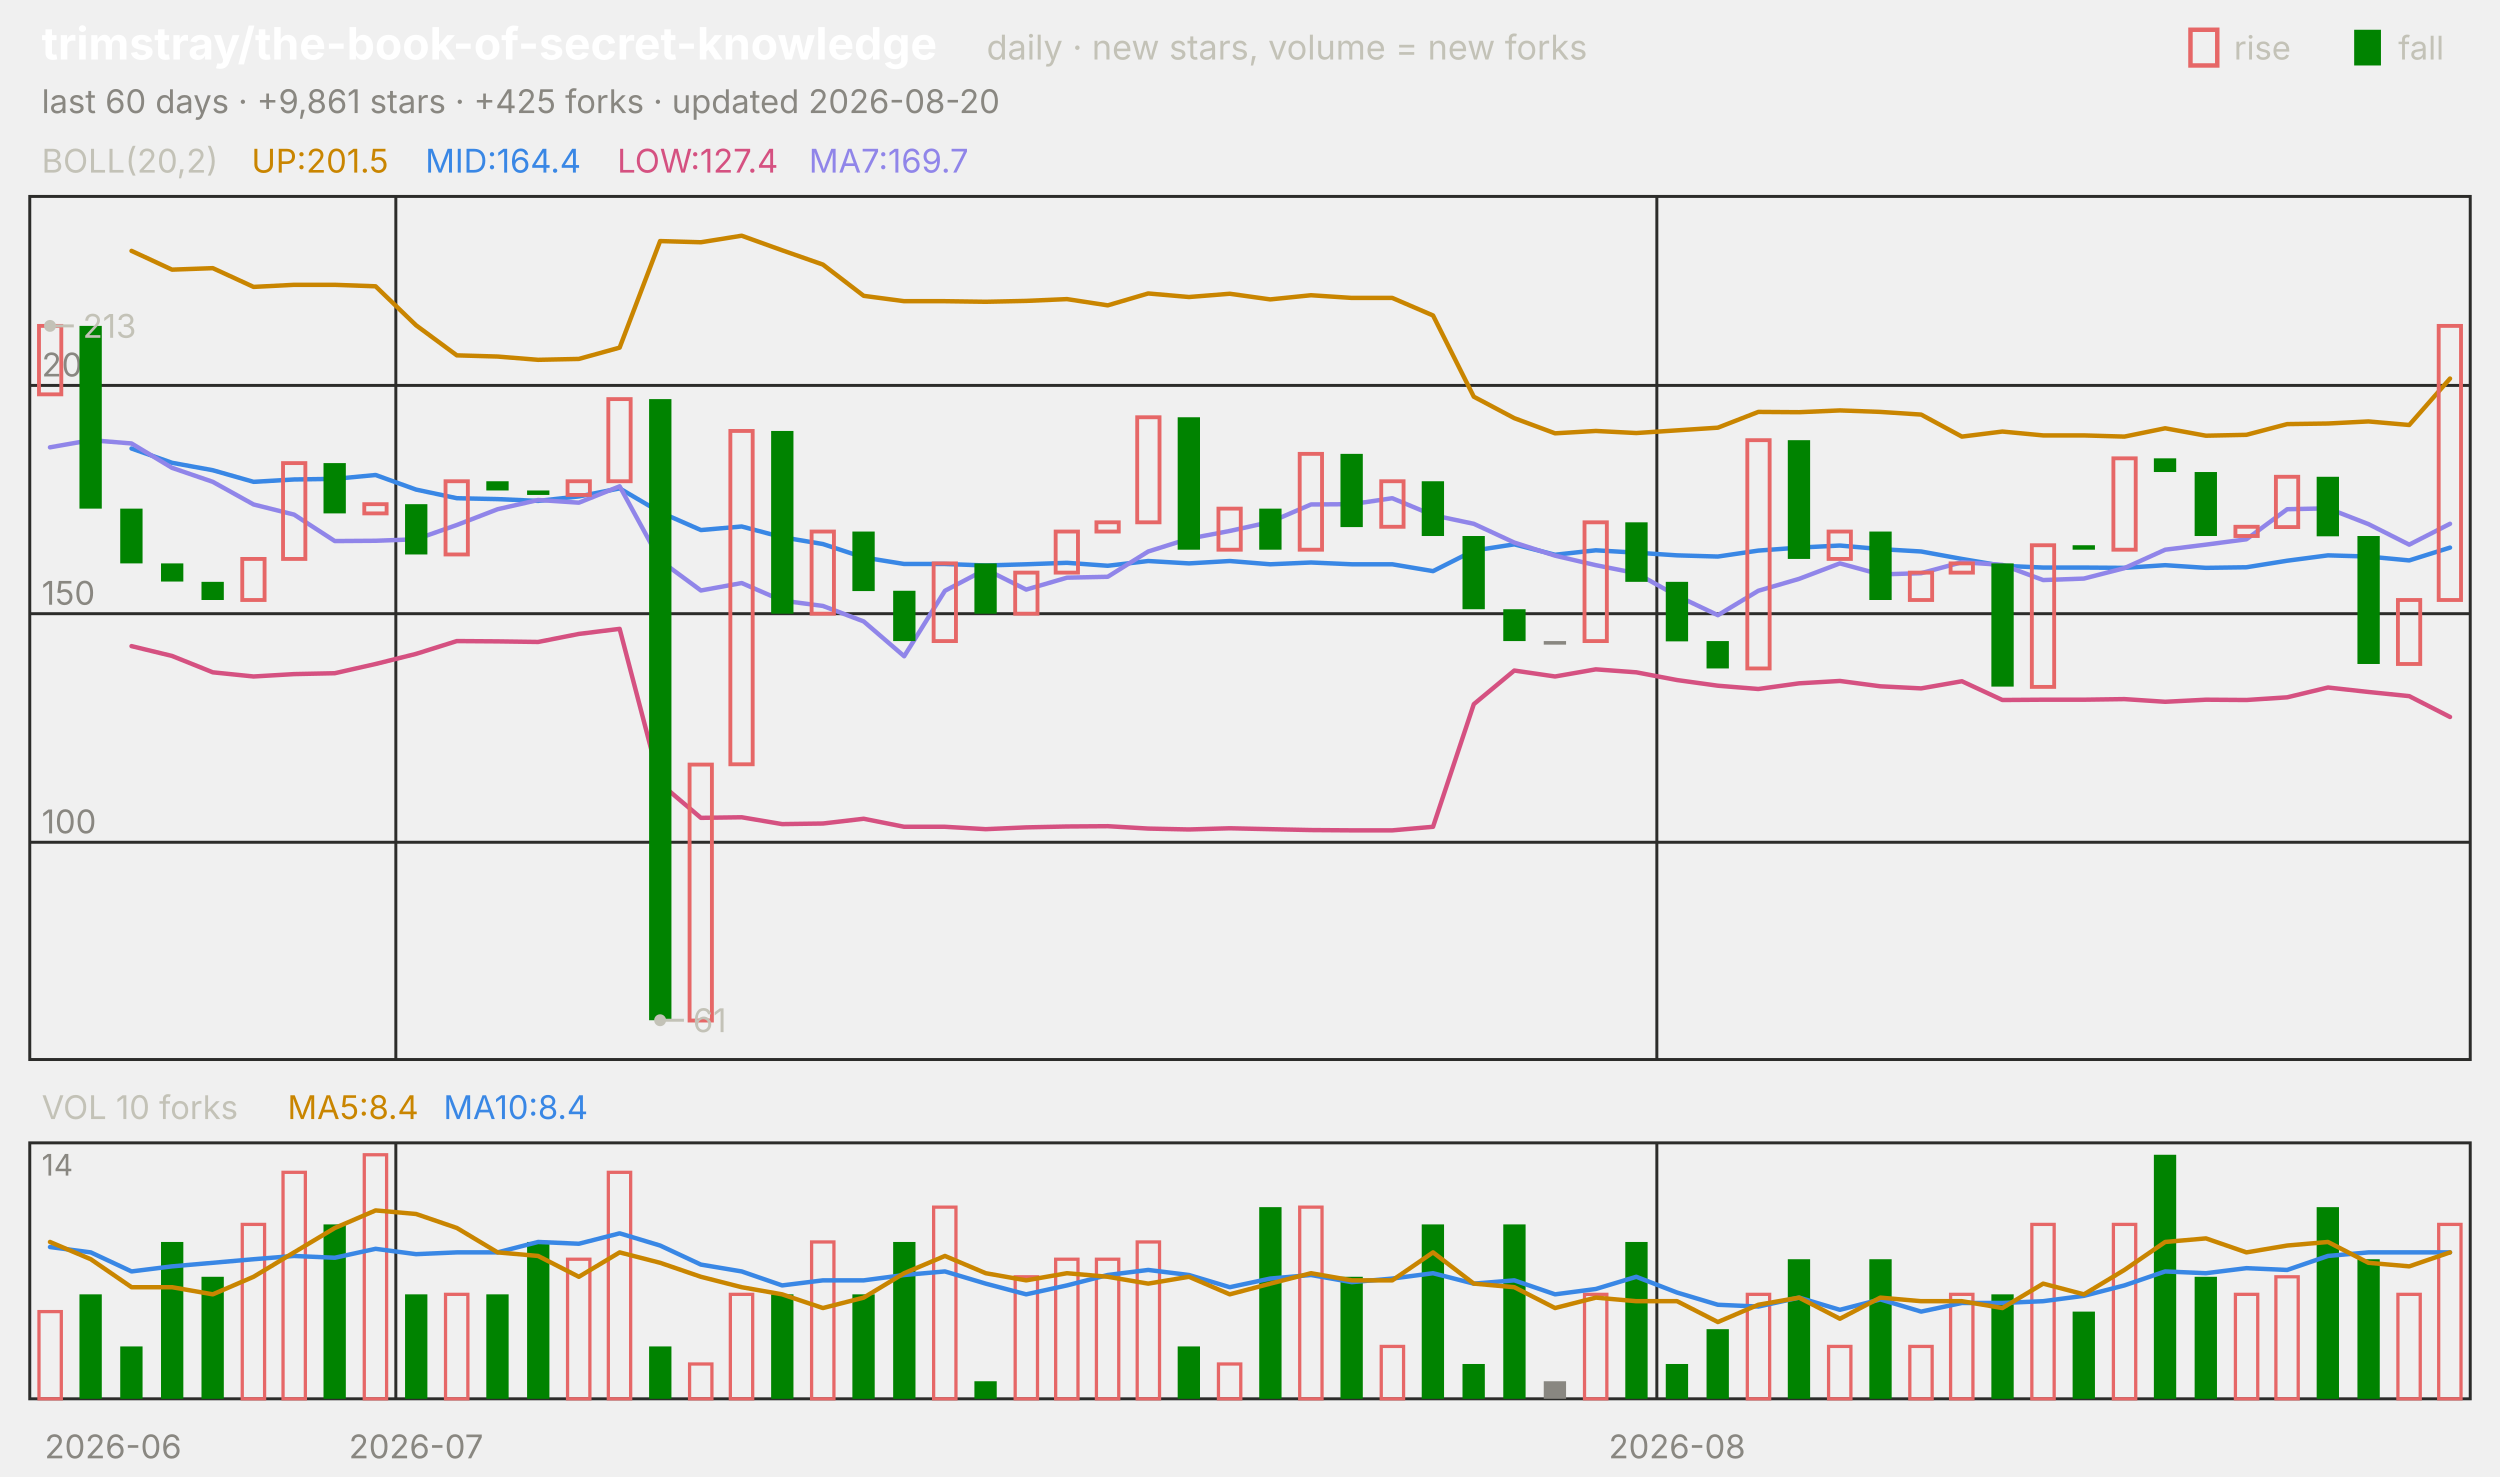
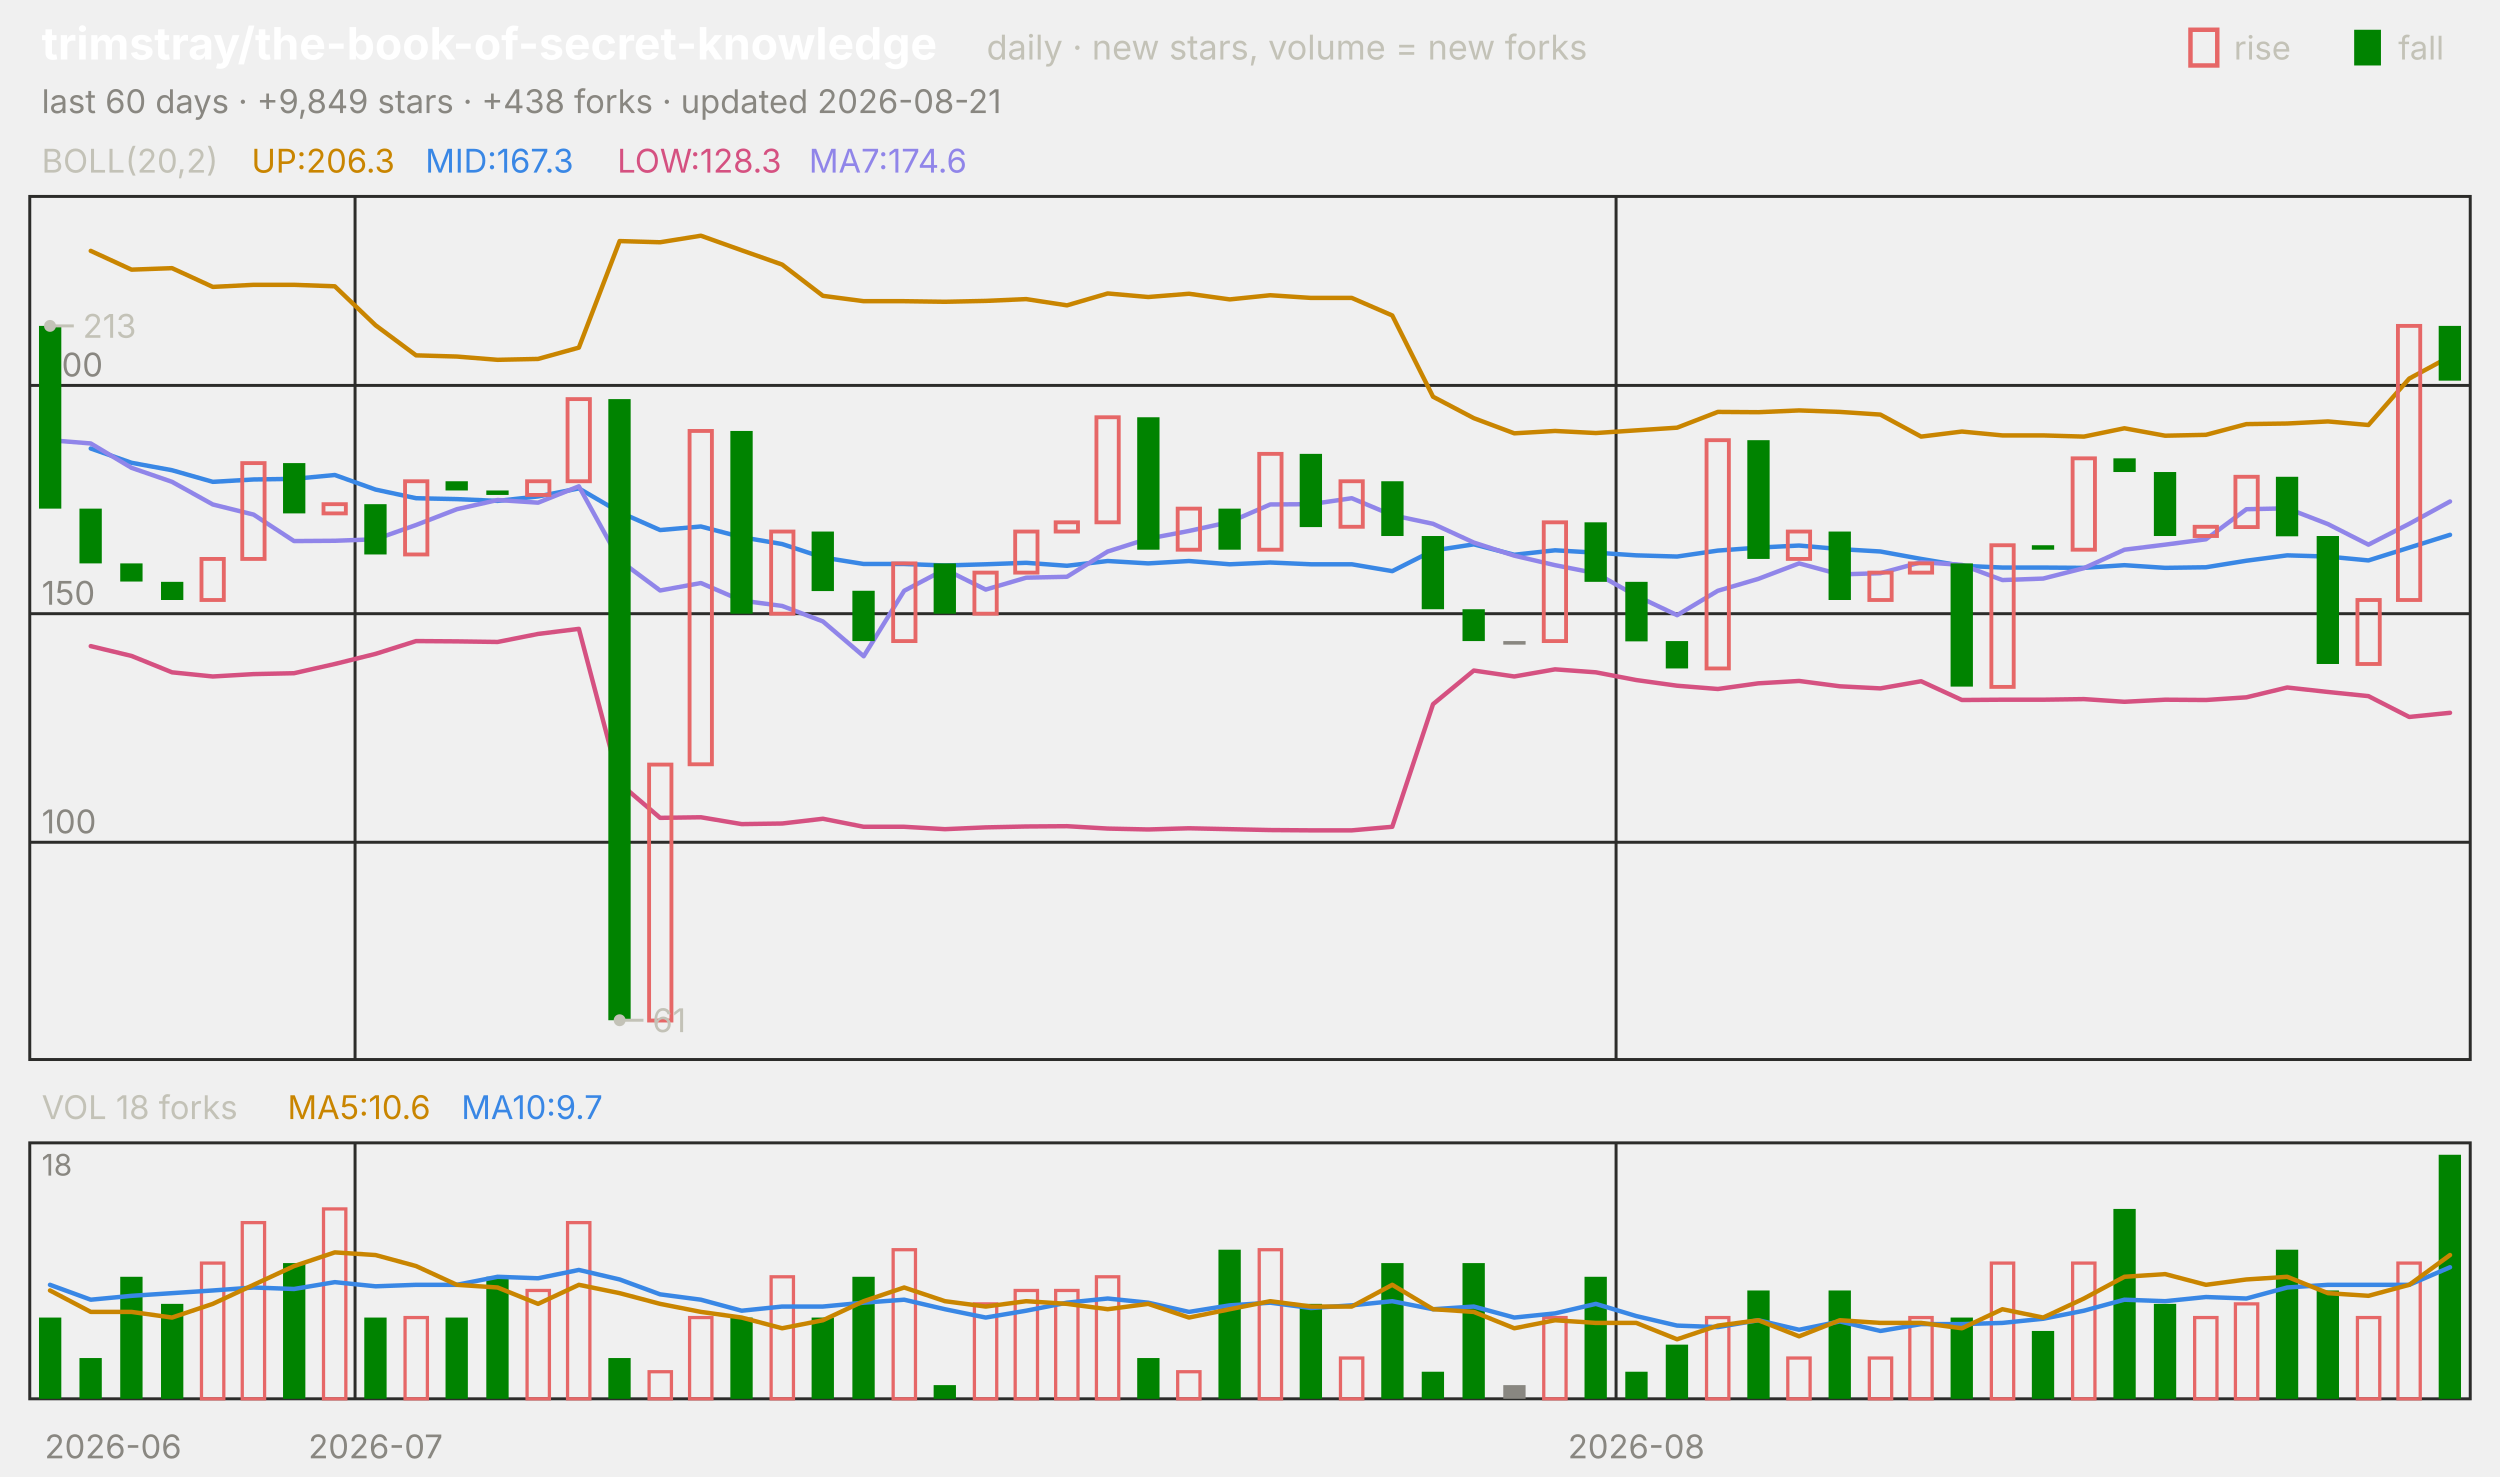
<svg xmlns="http://www.w3.org/2000/svg" viewBox="0 0 840 496" width="840" height="496" font-family="-apple-system,'Segoe UI',system-ui,sans-serif" role="img" aria-label="trimstray/the-book-of-secret-knowledge candlestick chart">
  <text x="14.0" y="20.0" font-size="15" fill="#ffffff" font-weight="650">trimstray/the-book-of-secret-knowledge</text>
  <text x="331.5" y="20.0" font-size="11.5" fill="#c3c2b7">daily · new stars, volume = new forks</text>
  <text x="805.8" y="20.0" font-size="11.0" fill="#c3c2b7">fall</text>
  <rect x="791" y="10" width="9" height="12" fill="#008300" />
  <text x="750.6" y="20.0" font-size="11.0" fill="#c3c2b7">rise</text>
  <rect x="736" y="10" width="9" height="12" fill="none" stroke="#e66767" stroke-width="1.5" />
-   <text x="14.0" y="38.0" font-size="11.0" fill="#898781">last 60 days · +9,861 stars · +425 forks · updated 2026-08-20</text>
+   <text x="14.0" y="38.0" font-size="11.0" fill="#898781">last 60 days · +9,849 stars · +438 forks · updated 2026-08-21</text>
  <rect x="10" y="66" width="820" height="290" fill="none" stroke="#2c2c2a" />
  <rect x="10" y="384" width="820" height="86" fill="none" stroke="#2c2c2a" />
  <text x="38.0" y="490.0" font-size="11.0" fill="#898781" text-anchor="middle">2026-06</text>
-   <line x1="133.0" y1="66.0" x2="133.0" y2="356.0" stroke="#2c2c2a" stroke-width="1.0" />
-   <line x1="133.0" y1="384.0" x2="133.0" y2="470.0" stroke="#2c2c2a" stroke-width="1.0" />
-   <text x="139.8" y="490.0" font-size="11.0" fill="#898781" text-anchor="middle">2026-07</text>
-   <line x1="556.7" y1="66.0" x2="556.7" y2="356.0" stroke="#2c2c2a" stroke-width="1.0" />
-   <line x1="556.7" y1="384.0" x2="556.7" y2="470.0" stroke="#2c2c2a" stroke-width="1.0" />
-   <text x="563.5" y="490.0" font-size="11.0" fill="#898781" text-anchor="middle">2026-08</text>
+   <line x1="119.3" y1="66.0" x2="119.3" y2="356.0" stroke="#2c2c2a" stroke-width="1.0" />
+   <line x1="119.3" y1="384.0" x2="119.3" y2="470.0" stroke="#2c2c2a" stroke-width="1.0" />
+   <text x="126.2" y="490.0" font-size="11.0" fill="#898781" text-anchor="middle">2026-07</text>
+   <line x1="543.0" y1="66.0" x2="543.0" y2="356.0" stroke="#2c2c2a" stroke-width="1.0" />
+   <line x1="543.0" y1="384.0" x2="543.0" y2="470.0" stroke="#2c2c2a" stroke-width="1.0" />
+   <text x="549.8" y="490.0" font-size="11.0" fill="#898781" text-anchor="middle">2026-08</text>
  <text x="14.0" y="58.0" font-size="11.0" fill="#c3c2b7">BOLL(20,2)</text>
-   <text x="84.5" y="58.0" font-size="11.0" fill="#c98500">UP:201.5</text>
-   <text x="142.9" y="58.0" font-size="11.0" fill="#3987e5">MID:164.4</text>
-   <text x="207.4" y="58.0" font-size="11.0" fill="#d55181">LOW:127.4</text>
-   <text x="271.8" y="58.0" font-size="11.0" fill="#9085e9">MA7:169.7</text>
+   <text x="84.5" y="58.0" font-size="11.0" fill="#c98500">UP:206.3</text>
+   <text x="142.9" y="58.0" font-size="11.0" fill="#3987e5">MID:167.3</text>
+   <text x="207.4" y="58.0" font-size="11.0" fill="#d55181">LOW:128.3</text>
+   <text x="271.8" y="58.0" font-size="11.0" fill="#9085e9">MA7:174.6</text>
  <line x1="10.0" y1="283.0" x2="830.0" y2="283.0" stroke="#2c2c2a" stroke-width="1.0" />
  <text x="14.0" y="280.0" font-size="11.0" fill="#898781">100</text>
  <line x1="10.0" y1="206.2" x2="830.0" y2="206.2" stroke="#2c2c2a" stroke-width="1.0" />
  <text x="14.0" y="203.2" font-size="11.0" fill="#898781">150</text>
  <line x1="10.0" y1="129.5" x2="830.0" y2="129.5" stroke="#2c2c2a" stroke-width="1.0" />
  <text x="14.0" y="126.5" font-size="11.0" fill="#898781">200</text>
-   <polyline points="44.2,84.3 57.8,90.6 71.5,90.1 85.2,96.4 98.8,95.7 112.5,95.7 126.2,96.2 139.8,109.3 153.5,119.4 167.2,119.8 180.8,120.9 194.5,120.6 208.2,116.8 221.8,81.0 235.5,81.4 249.2,79.2 262.8,84.1 276.5,88.9 290.2,99.4 303.8,101.2 317.5,101.2 331.2,101.4 344.8,101.1 358.5,100.5 372.2,102.6 385.8,98.6 399.5,99.8 413.2,98.7 426.8,100.6 440.5,99.2 454.2,100.1 467.8,100.1 481.5,106.0 495.2,133.3 508.8,140.5 522.5,145.6 536.2,144.8 549.8,145.5 563.5,144.6 577.2,143.7 590.8,138.4 604.5,138.5 618.2,137.9 631.8,138.4 645.5,139.3 659.2,146.7 672.8,145.0 686.5,146.3 700.2,146.3 713.8,146.7 727.5,143.9 741.2,146.4 754.8,146.1 768.5,142.5 782.2,142.3 795.8,141.6 809.5,142.8 823.2,127.2" fill="none" stroke="#c98500" stroke-width="1.5" stroke-linejoin="round" stroke-linecap="round" />
-   <polyline points="44.2,150.7 57.8,155.5 71.5,158.0 85.2,161.9 98.8,161.1 112.5,160.9 126.2,159.6 139.8,164.5 153.5,167.4 167.2,167.7 180.8,168.3 194.5,166.8 208.2,164.1 221.8,172.1 235.5,178.1 249.2,176.9 262.8,180.5 276.5,182.8 290.2,187.3 303.8,189.5 317.5,189.5 331.2,190.0 344.8,189.6 358.5,189.1 372.2,190.1 385.8,188.5 399.5,189.3 413.2,188.5 426.8,189.6 440.5,189.0 454.2,189.6 467.8,189.6 481.5,191.9 495.2,185.0 508.8,182.9 522.5,186.4 536.2,184.9 549.8,185.7 563.5,186.6 577.2,187.0 590.8,185.0 604.5,184.0 618.2,183.3 631.8,184.5 645.5,185.3 659.2,187.8 672.8,190.1 686.5,190.7 700.2,190.7 713.8,190.8 727.5,189.9 741.2,190.8 754.8,190.6 768.5,188.4 782.2,186.6 795.8,187.0 809.5,188.3 823.2,184.0" fill="none" stroke="#3987e5" stroke-width="1.5" stroke-linejoin="round" stroke-linecap="round" />
-   <polyline points="44.2,217.1 57.8,220.4 71.5,225.9 85.2,227.3 98.8,226.5 112.5,226.2 126.2,223.1 139.8,219.7 153.5,215.4 167.2,215.5 180.8,215.7 194.5,213.0 208.2,211.3 221.8,263.2 235.5,274.8 249.2,274.6 262.8,276.9 276.5,276.7 290.2,275.1 303.8,277.8 317.5,277.8 331.2,278.6 344.8,278.0 358.5,277.7 372.2,277.6 385.8,278.4 399.5,278.7 413.2,278.3 426.8,278.6 440.5,278.9 454.2,279.0 467.8,279.0 481.5,277.8 495.2,236.6 508.8,225.3 522.5,227.3 536.2,224.9 549.8,225.9 563.5,228.5 577.2,230.4 590.8,231.5 604.5,229.6 618.2,228.8 631.8,230.6 645.5,231.3 659.2,228.9 672.8,235.2 686.5,235.1 700.2,235.1 713.8,234.9 727.5,235.8 741.2,235.1 754.8,235.2 768.5,234.3 782.2,231.0 795.8,232.5 809.5,233.9 823.2,240.9" fill="none" stroke="#d55181" stroke-width="1.5" stroke-linejoin="round" stroke-linecap="round" />
-   <polyline points="16.8,150.3 30.5,147.9 44.2,149.0 57.8,157.2 71.5,161.9 85.2,169.5 98.8,172.9 112.5,181.8 126.2,181.7 139.8,181.2 153.5,176.4 167.2,171.1 180.8,168.0 194.5,168.9 208.2,163.4 221.8,188.3 235.5,198.4 249.2,195.9 262.8,201.8 276.5,203.6 290.2,208.8 303.8,220.5 317.5,198.5 331.2,191.3 344.8,198.1 358.5,194.1 372.2,193.8 385.8,185.3 399.5,181.0 413.2,178.4 426.8,175.4 440.5,169.5 454.2,169.4 467.8,167.4 481.5,173.1 495.2,176.0 508.8,182.3 522.5,186.7 536.2,189.9 549.8,192.6 563.5,200.2 577.2,206.7 590.8,198.5 604.5,194.5 618.2,189.3 631.8,193.0 645.5,192.6 659.2,188.9 672.8,189.8 686.5,194.9 700.2,194.4 713.8,190.9 727.5,184.7 741.2,183.0 754.8,181.2 768.5,171.1 782.2,170.8 795.8,176.1 809.5,183.0 823.2,176.0" fill="none" stroke="#9085e9" stroke-width="1.5" stroke-linejoin="round" stroke-linecap="round" />
-   <rect x="13.1" y="109.5" width="7.5" height="23.0" fill="none" stroke="#e66767" stroke-width="1.3" />
-   <rect x="26.7" y="109.5" width="7.5" height="61.4" fill="#008300" />
-   <rect x="40.4" y="170.9" width="7.5" height="18.4" fill="#008300" />
-   <rect x="54.1" y="189.3" width="7.5" height="6.1" fill="#008300" />
-   <rect x="67.7" y="195.5" width="7.5" height="6.1" fill="#008300" />
-   <rect x="81.4" y="187.8" width="7.5" height="13.8" fill="none" stroke="#e66767" stroke-width="1.3" />
-   <rect x="95.1" y="155.6" width="7.5" height="32.2" fill="none" stroke="#e66767" stroke-width="1.3" />
-   <rect x="108.7" y="155.6" width="7.5" height="16.9" fill="#008300" />
-   <rect x="122.4" y="169.4" width="7.5" height="3.1" fill="none" stroke="#e66767" stroke-width="1.3" />
-   <rect x="136.1" y="169.4" width="7.5" height="16.9" fill="#008300" />
-   <rect x="149.7" y="161.7" width="7.5" height="24.6" fill="none" stroke="#e66767" stroke-width="1.3" />
-   <rect x="163.4" y="161.7" width="7.5" height="3.1" fill="#008300" />
-   <rect x="177.1" y="164.8" width="7.5" height="1.5" fill="#008300" />
-   <rect x="190.7" y="161.7" width="7.5" height="4.6" fill="none" stroke="#e66767" stroke-width="1.3" />
-   <rect x="204.4" y="134.1" width="7.5" height="27.6" fill="none" stroke="#e66767" stroke-width="1.3" />
-   <rect x="218.1" y="134.1" width="7.5" height="208.7" fill="#008300" />
-   <rect x="231.7" y="256.9" width="7.5" height="86.0" fill="none" stroke="#e66767" stroke-width="1.3" />
-   <rect x="245.4" y="144.8" width="7.5" height="112.0" fill="none" stroke="#e66767" stroke-width="1.3" />
-   <rect x="259.1" y="144.8" width="7.5" height="61.4" fill="#008300" />
-   <rect x="272.7" y="178.6" width="7.5" height="27.6" fill="none" stroke="#e66767" stroke-width="1.3" />
-   <rect x="286.4" y="178.6" width="7.5" height="20.0" fill="#008300" />
-   <rect x="300.1" y="198.5" width="7.5" height="16.9" fill="#008300" />
-   <rect x="313.7" y="189.3" width="7.5" height="26.1" fill="none" stroke="#e66767" stroke-width="1.3" />
-   <rect x="327.4" y="189.3" width="7.5" height="16.9" fill="#008300" />
-   <rect x="341.1" y="192.4" width="7.5" height="13.8" fill="none" stroke="#e66767" stroke-width="1.3" />
-   <rect x="354.7" y="178.6" width="7.5" height="13.8" fill="none" stroke="#e66767" stroke-width="1.3" />
-   <rect x="368.4" y="175.5" width="7.5" height="3.1" fill="none" stroke="#e66767" stroke-width="1.3" />
-   <rect x="382.1" y="140.2" width="7.5" height="35.3" fill="none" stroke="#e66767" stroke-width="1.3" />
-   <rect x="395.7" y="140.2" width="7.5" height="44.5" fill="#008300" />
-   <rect x="409.4" y="170.9" width="7.5" height="13.8" fill="none" stroke="#e66767" stroke-width="1.3" />
-   <rect x="423.1" y="170.9" width="7.5" height="13.8" fill="#008300" />
-   <rect x="436.7" y="152.5" width="7.5" height="32.2" fill="none" stroke="#e66767" stroke-width="1.3" />
-   <rect x="450.4" y="152.5" width="7.5" height="24.6" fill="#008300" />
-   <rect x="464.1" y="161.7" width="7.5" height="15.3" fill="none" stroke="#e66767" stroke-width="1.3" />
-   <rect x="477.7" y="161.7" width="7.5" height="18.4" fill="#008300" />
-   <rect x="491.4" y="180.1" width="7.5" height="24.6" fill="#008300" />
-   <rect x="505.1" y="204.7" width="7.5" height="10.7" fill="#008300" />
-   <rect x="518.7" y="215.4" width="7.5" height="1.2" fill="#898781" />
-   <rect x="532.4" y="175.5" width="7.5" height="39.9" fill="none" stroke="#e66767" stroke-width="1.3" />
-   <rect x="546.1" y="175.5" width="7.5" height="20.0" fill="#008300" />
-   <rect x="559.7" y="195.5" width="7.5" height="20.0" fill="#008300" />
-   <rect x="573.4" y="215.4" width="7.5" height="9.2" fill="#008300" />
-   <rect x="587.1" y="147.9" width="7.5" height="76.7" fill="none" stroke="#e66767" stroke-width="1.3" />
-   <rect x="600.7" y="147.9" width="7.5" height="39.9" fill="#008300" />
-   <rect x="614.4" y="178.6" width="7.5" height="9.2" fill="none" stroke="#e66767" stroke-width="1.3" />
-   <rect x="628.1" y="178.6" width="7.5" height="23.0" fill="#008300" />
-   <rect x="641.7" y="192.4" width="7.5" height="9.2" fill="none" stroke="#e66767" stroke-width="1.3" />
-   <rect x="655.4" y="189.3" width="7.5" height="3.1" fill="none" stroke="#e66767" stroke-width="1.3" />
-   <rect x="669.1" y="189.3" width="7.5" height="41.4" fill="#008300" />
-   <rect x="682.7" y="183.2" width="7.5" height="47.6" fill="none" stroke="#e66767" stroke-width="1.3" />
-   <rect x="696.4" y="183.2" width="7.5" height="1.5" fill="#008300" />
-   <rect x="710.1" y="154.0" width="7.5" height="30.7" fill="none" stroke="#e66767" stroke-width="1.3" />
-   <rect x="723.7" y="154.0" width="7.5" height="4.6" fill="#008300" />
-   <rect x="737.4" y="158.6" width="7.5" height="21.5" fill="#008300" />
-   <rect x="751.1" y="177.0" width="7.5" height="3.1" fill="none" stroke="#e66767" stroke-width="1.3" />
-   <rect x="764.7" y="160.2" width="7.5" height="16.9" fill="none" stroke="#e66767" stroke-width="1.3" />
-   <rect x="778.4" y="160.2" width="7.5" height="20.0" fill="#008300" />
-   <rect x="792.1" y="180.1" width="7.5" height="43.0" fill="#008300" />
-   <rect x="805.7" y="201.6" width="7.5" height="21.5" fill="none" stroke="#e66767" stroke-width="1.3" />
-   <rect x="819.4" y="109.5" width="7.5" height="92.1" fill="none" stroke="#e66767" stroke-width="1.3" />
+   <polyline points="30.5,84.3 44.2,90.6 57.8,90.1 71.5,96.4 85.2,95.7 98.8,95.7 112.5,96.2 126.2,109.3 139.8,119.4 153.5,119.8 167.2,120.9 180.8,120.6 194.5,116.8 208.2,81.0 221.8,81.4 235.5,79.2 249.2,84.1 262.8,88.9 276.5,99.4 290.2,101.2 303.8,101.2 317.5,101.4 331.2,101.1 344.8,100.5 358.5,102.6 372.2,98.6 385.8,99.8 399.5,98.7 413.2,100.6 426.8,99.2 440.5,100.1 454.2,100.1 467.8,106.0 481.5,133.3 495.2,140.5 508.8,145.6 522.5,144.8 536.2,145.5 549.8,144.6 563.5,143.7 577.2,138.4 590.8,138.5 604.5,137.9 618.2,138.4 631.8,139.3 645.5,146.7 659.2,145.0 672.8,146.3 686.5,146.3 700.2,146.7 713.8,143.9 727.5,146.4 741.2,146.1 754.8,142.5 768.5,142.3 782.2,141.6 795.8,142.8 809.5,127.2 823.2,119.8" fill="none" stroke="#c98500" stroke-width="1.5" stroke-linejoin="round" stroke-linecap="round" />
+   <polyline points="30.5,150.7 44.2,155.5 57.8,158.0 71.5,161.9 85.2,161.1 98.8,160.9 112.5,159.6 126.2,164.5 139.8,167.4 153.5,167.7 167.2,168.3 180.8,166.8 194.5,164.1 208.2,172.1 221.8,178.1 235.5,176.9 249.2,180.5 262.8,182.8 276.5,187.3 290.2,189.5 303.8,189.5 317.5,190.0 331.2,189.6 344.8,189.1 358.5,190.1 372.2,188.5 385.8,189.3 399.5,188.5 413.2,189.6 426.8,189.0 440.5,189.6 454.2,189.6 467.8,191.9 481.5,185.0 495.2,182.9 508.8,186.4 522.5,184.9 536.2,185.7 549.8,186.6 563.5,187.0 577.2,185.0 590.8,184.0 604.5,183.3 618.2,184.5 631.8,185.3 645.5,187.8 659.2,190.1 672.8,190.7 686.5,190.7 700.2,190.8 713.8,189.9 727.5,190.8 741.2,190.6 754.8,188.4 768.5,186.6 782.2,187.0 795.8,188.3 809.5,184.0 823.2,179.7" fill="none" stroke="#3987e5" stroke-width="1.5" stroke-linejoin="round" stroke-linecap="round" />
+   <polyline points="30.5,217.1 44.2,220.4 57.8,225.9 71.5,227.3 85.2,226.5 98.8,226.2 112.5,223.1 126.2,219.7 139.8,215.4 153.5,215.5 167.2,215.7 180.8,213.0 194.5,211.3 208.2,263.2 221.8,274.8 235.5,274.6 249.2,276.9 262.8,276.7 276.5,275.1 290.2,277.8 303.8,277.8 317.5,278.6 331.2,278.0 344.8,277.7 358.5,277.6 372.2,278.4 385.8,278.7 399.5,278.3 413.2,278.6 426.8,278.9 440.5,279.0 454.2,279.0 467.8,277.8 481.5,236.6 495.2,225.3 508.8,227.3 522.5,224.9 536.2,225.9 549.8,228.5 563.5,230.4 577.2,231.5 590.8,229.6 604.5,228.8 618.2,230.6 631.8,231.3 645.5,228.9 659.2,235.2 672.8,235.1 686.5,235.1 700.2,234.9 713.8,235.8 727.5,235.1 741.2,235.2 754.8,234.3 768.5,231.0 782.2,232.5 795.8,233.9 809.5,240.9 823.2,239.5" fill="none" stroke="#d55181" stroke-width="1.5" stroke-linejoin="round" stroke-linecap="round" />
+   <polyline points="16.8,147.9 30.5,149.0 44.2,157.2 57.8,161.9 71.5,169.5 85.2,172.9 98.8,181.8 112.5,181.7 126.2,181.2 139.8,176.4 153.5,171.1 167.2,168.0 180.8,168.9 194.5,163.4 208.2,188.3 221.8,198.4 235.5,195.9 249.2,201.8 262.8,203.6 276.5,208.8 290.2,220.5 303.8,198.5 317.5,191.3 331.2,198.1 344.8,194.1 358.5,193.8 372.2,185.3 385.8,181.0 399.5,178.4 413.2,175.4 426.8,169.5 440.5,169.4 454.2,167.4 467.8,173.1 481.5,176.0 495.2,182.3 508.8,186.7 522.5,189.9 536.2,192.6 549.8,200.2 563.5,206.7 577.2,198.5 590.8,194.5 604.5,189.3 618.2,193.0 631.8,192.6 645.5,188.9 659.2,189.8 672.8,194.9 686.5,194.4 700.2,190.9 713.8,184.7 727.5,183.0 741.2,181.2 754.8,171.1 768.5,170.8 782.2,176.1 795.8,183.0 809.5,176.0 823.2,168.5" fill="none" stroke="#9085e9" stroke-width="1.5" stroke-linejoin="round" stroke-linecap="round" />
+   <rect x="13.1" y="109.5" width="7.5" height="61.4" fill="#008300" />
+   <rect x="26.7" y="170.9" width="7.5" height="18.4" fill="#008300" />
+   <rect x="40.4" y="189.3" width="7.5" height="6.1" fill="#008300" />
+   <rect x="54.1" y="195.5" width="7.5" height="6.1" fill="#008300" />
+   <rect x="67.7" y="187.8" width="7.5" height="13.8" fill="none" stroke="#e66767" stroke-width="1.3" />
+   <rect x="81.4" y="155.6" width="7.5" height="32.2" fill="none" stroke="#e66767" stroke-width="1.3" />
+   <rect x="95.1" y="155.6" width="7.5" height="16.9" fill="#008300" />
+   <rect x="108.7" y="169.4" width="7.5" height="3.1" fill="none" stroke="#e66767" stroke-width="1.3" />
+   <rect x="122.4" y="169.4" width="7.5" height="16.9" fill="#008300" />
+   <rect x="136.1" y="161.7" width="7.5" height="24.6" fill="none" stroke="#e66767" stroke-width="1.3" />
+   <rect x="149.7" y="161.7" width="7.5" height="3.1" fill="#008300" />
+   <rect x="163.4" y="164.8" width="7.5" height="1.5" fill="#008300" />
+   <rect x="177.1" y="161.7" width="7.5" height="4.6" fill="none" stroke="#e66767" stroke-width="1.3" />
+   <rect x="190.7" y="134.1" width="7.5" height="27.6" fill="none" stroke="#e66767" stroke-width="1.3" />
+   <rect x="204.4" y="134.1" width="7.5" height="208.7" fill="#008300" />
+   <rect x="218.1" y="256.9" width="7.5" height="86.0" fill="none" stroke="#e66767" stroke-width="1.3" />
+   <rect x="231.7" y="144.8" width="7.5" height="112.0" fill="none" stroke="#e66767" stroke-width="1.3" />
+   <rect x="245.4" y="144.8" width="7.5" height="61.4" fill="#008300" />
+   <rect x="259.1" y="178.6" width="7.5" height="27.6" fill="none" stroke="#e66767" stroke-width="1.3" />
+   <rect x="272.7" y="178.6" width="7.5" height="20.0" fill="#008300" />
+   <rect x="286.4" y="198.5" width="7.5" height="16.9" fill="#008300" />
+   <rect x="300.1" y="189.3" width="7.5" height="26.1" fill="none" stroke="#e66767" stroke-width="1.3" />
+   <rect x="313.7" y="189.3" width="7.5" height="16.9" fill="#008300" />
+   <rect x="327.4" y="192.4" width="7.5" height="13.8" fill="none" stroke="#e66767" stroke-width="1.3" />
+   <rect x="341.1" y="178.6" width="7.5" height="13.8" fill="none" stroke="#e66767" stroke-width="1.3" />
+   <rect x="354.7" y="175.5" width="7.5" height="3.1" fill="none" stroke="#e66767" stroke-width="1.3" />
+   <rect x="368.4" y="140.2" width="7.5" height="35.3" fill="none" stroke="#e66767" stroke-width="1.3" />
+   <rect x="382.1" y="140.2" width="7.5" height="44.5" fill="#008300" />
+   <rect x="395.7" y="170.9" width="7.5" height="13.8" fill="none" stroke="#e66767" stroke-width="1.3" />
+   <rect x="409.4" y="170.9" width="7.5" height="13.8" fill="#008300" />
+   <rect x="423.1" y="152.5" width="7.5" height="32.2" fill="none" stroke="#e66767" stroke-width="1.3" />
+   <rect x="436.7" y="152.5" width="7.5" height="24.6" fill="#008300" />
+   <rect x="450.4" y="161.7" width="7.5" height="15.3" fill="none" stroke="#e66767" stroke-width="1.3" />
+   <rect x="464.1" y="161.7" width="7.5" height="18.4" fill="#008300" />
+   <rect x="477.7" y="180.1" width="7.5" height="24.6" fill="#008300" />
+   <rect x="491.4" y="204.7" width="7.5" height="10.7" fill="#008300" />
+   <rect x="505.1" y="215.4" width="7.5" height="1.2" fill="#898781" />
+   <rect x="518.7" y="175.5" width="7.5" height="39.9" fill="none" stroke="#e66767" stroke-width="1.3" />
+   <rect x="532.4" y="175.5" width="7.5" height="20.0" fill="#008300" />
+   <rect x="546.1" y="195.5" width="7.5" height="20.0" fill="#008300" />
+   <rect x="559.7" y="215.4" width="7.5" height="9.2" fill="#008300" />
+   <rect x="573.4" y="147.9" width="7.5" height="76.7" fill="none" stroke="#e66767" stroke-width="1.3" />
+   <rect x="587.1" y="147.9" width="7.5" height="39.9" fill="#008300" />
+   <rect x="600.7" y="178.6" width="7.5" height="9.2" fill="none" stroke="#e66767" stroke-width="1.3" />
+   <rect x="614.4" y="178.6" width="7.5" height="23.0" fill="#008300" />
+   <rect x="628.1" y="192.4" width="7.5" height="9.2" fill="none" stroke="#e66767" stroke-width="1.3" />
+   <rect x="641.7" y="189.3" width="7.5" height="3.1" fill="none" stroke="#e66767" stroke-width="1.3" />
+   <rect x="655.4" y="189.3" width="7.5" height="41.4" fill="#008300" />
+   <rect x="669.1" y="183.2" width="7.5" height="47.6" fill="none" stroke="#e66767" stroke-width="1.3" />
+   <rect x="682.7" y="183.2" width="7.5" height="1.5" fill="#008300" />
+   <rect x="696.4" y="154.0" width="7.5" height="30.7" fill="none" stroke="#e66767" stroke-width="1.3" />
+   <rect x="710.1" y="154.0" width="7.5" height="4.6" fill="#008300" />
+   <rect x="723.7" y="158.6" width="7.5" height="21.5" fill="#008300" />
+   <rect x="737.4" y="177.0" width="7.5" height="3.1" fill="none" stroke="#e66767" stroke-width="1.3" />
+   <rect x="751.1" y="160.2" width="7.5" height="16.9" fill="none" stroke="#e66767" stroke-width="1.3" />
+   <rect x="764.7" y="160.2" width="7.5" height="20.0" fill="#008300" />
+   <rect x="778.4" y="180.1" width="7.5" height="43.0" fill="#008300" />
+   <rect x="792.1" y="201.6" width="7.5" height="21.5" fill="none" stroke="#e66767" stroke-width="1.3" />
+   <rect x="805.7" y="109.5" width="7.5" height="92.1" fill="none" stroke="#e66767" stroke-width="1.3" />
+   <rect x="819.4" y="109.5" width="7.5" height="18.4" fill="#008300" />
  <circle cx="16.8" cy="109.5" r="2" fill="#c3c2b7" />
  <line x1="16.8" y1="109.5" x2="24.8" y2="109.5" stroke="#c3c2b7" stroke-width="1.0" />
  <text x="27.8" y="113.5" font-size="11.0" fill="#c3c2b7">213</text>
-   <circle cx="221.8" cy="342.8" r="2" fill="#c3c2b7" />
-   <line x1="221.8" y1="342.8" x2="229.8" y2="342.8" stroke="#c3c2b7" stroke-width="1.0" />
-   <text x="232.8" y="346.8" font-size="11.0" fill="#c3c2b7">61</text>
-   <text x="14.0" y="376.0" font-size="11.0" fill="#c3c2b7">VOL 10 forks</text>
-   <text x="96.6" y="376.0" font-size="11.0" fill="#c98500">MA5:8.4</text>
-   <text x="149.0" y="376.0" font-size="11.0" fill="#3987e5">MA10:8.4</text>
-   <text x="14.0" y="395.0" font-size="10" fill="#898781">14</text>
-   <rect x="13.1" y="440.7" width="7.5" height="29.3" fill="none" stroke="#e66767" stroke-width="1.1" />
-   <rect x="26.7" y="434.9" width="7.5" height="35.1" fill="#008300" />
-   <rect x="40.4" y="452.4" width="7.5" height="17.6" fill="#008300" />
-   <rect x="54.1" y="417.3" width="7.5" height="52.7" fill="#008300" />
-   <rect x="67.7" y="429.0" width="7.5" height="41.0" fill="#008300" />
-   <rect x="81.4" y="411.4" width="7.5" height="58.6" fill="none" stroke="#e66767" stroke-width="1.1" />
-   <rect x="95.1" y="393.9" width="7.5" height="76.1" fill="none" stroke="#e66767" stroke-width="1.1" />
-   <rect x="108.7" y="411.4" width="7.5" height="58.6" fill="#008300" />
-   <rect x="122.4" y="388.0" width="7.5" height="82.0" fill="none" stroke="#e66767" stroke-width="1.1" />
-   <rect x="136.1" y="434.9" width="7.5" height="35.1" fill="#008300" />
-   <rect x="149.7" y="434.9" width="7.5" height="35.1" fill="none" stroke="#e66767" stroke-width="1.1" />
-   <rect x="163.4" y="434.9" width="7.5" height="35.1" fill="#008300" />
-   <rect x="177.1" y="417.3" width="7.5" height="52.7" fill="#008300" />
-   <rect x="190.7" y="423.1" width="7.5" height="46.9" fill="none" stroke="#e66767" stroke-width="1.1" />
-   <rect x="204.4" y="393.9" width="7.5" height="76.1" fill="none" stroke="#e66767" stroke-width="1.1" />
-   <rect x="218.1" y="452.4" width="7.5" height="17.6" fill="#008300" />
-   <rect x="231.7" y="458.3" width="7.5" height="11.7" fill="none" stroke="#e66767" stroke-width="1.1" />
-   <rect x="245.4" y="434.9" width="7.5" height="35.1" fill="none" stroke="#e66767" stroke-width="1.1" />
-   <rect x="259.1" y="434.9" width="7.5" height="35.1" fill="#008300" />
-   <rect x="272.7" y="417.3" width="7.5" height="52.7" fill="none" stroke="#e66767" stroke-width="1.1" />
-   <rect x="286.4" y="434.9" width="7.5" height="35.1" fill="#008300" />
-   <rect x="300.1" y="417.3" width="7.5" height="52.7" fill="#008300" />
-   <rect x="313.7" y="405.6" width="7.5" height="64.4" fill="none" stroke="#e66767" stroke-width="1.1" />
-   <rect x="327.4" y="464.1" width="7.5" height="5.9" fill="#008300" />
-   <rect x="341.1" y="429.0" width="7.5" height="41.0" fill="none" stroke="#e66767" stroke-width="1.1" />
-   <rect x="354.7" y="423.1" width="7.5" height="46.9" fill="none" stroke="#e66767" stroke-width="1.1" />
-   <rect x="368.4" y="423.1" width="7.5" height="46.9" fill="none" stroke="#e66767" stroke-width="1.1" />
-   <rect x="382.1" y="417.3" width="7.5" height="52.7" fill="none" stroke="#e66767" stroke-width="1.1" />
-   <rect x="395.7" y="452.4" width="7.5" height="17.6" fill="#008300" />
-   <rect x="409.4" y="458.3" width="7.5" height="11.7" fill="none" stroke="#e66767" stroke-width="1.1" />
-   <rect x="423.1" y="405.6" width="7.5" height="64.4" fill="#008300" />
-   <rect x="436.7" y="405.6" width="7.5" height="64.4" fill="none" stroke="#e66767" stroke-width="1.1" />
-   <rect x="450.4" y="429.0" width="7.5" height="41.0" fill="#008300" />
-   <rect x="464.1" y="452.4" width="7.5" height="17.6" fill="none" stroke="#e66767" stroke-width="1.1" />
-   <rect x="477.7" y="411.4" width="7.5" height="58.6" fill="#008300" />
-   <rect x="491.4" y="458.3" width="7.5" height="11.7" fill="#008300" />
-   <rect x="505.1" y="411.4" width="7.5" height="58.6" fill="#008300" />
-   <rect x="518.7" y="464.1" width="7.5" height="5.9" fill="#898781" />
-   <rect x="532.4" y="434.9" width="7.5" height="35.1" fill="none" stroke="#e66767" stroke-width="1.1" />
-   <rect x="546.1" y="417.3" width="7.5" height="52.7" fill="#008300" />
-   <rect x="559.7" y="458.3" width="7.5" height="11.7" fill="#008300" />
-   <rect x="573.4" y="446.6" width="7.5" height="23.4" fill="#008300" />
-   <rect x="587.1" y="434.9" width="7.5" height="35.1" fill="none" stroke="#e66767" stroke-width="1.1" />
-   <rect x="600.7" y="423.1" width="7.5" height="46.9" fill="#008300" />
-   <rect x="614.4" y="452.4" width="7.5" height="17.6" fill="none" stroke="#e66767" stroke-width="1.1" />
-   <rect x="628.1" y="423.1" width="7.5" height="46.9" fill="#008300" />
-   <rect x="641.7" y="452.4" width="7.5" height="17.6" fill="none" stroke="#e66767" stroke-width="1.1" />
-   <rect x="655.4" y="434.9" width="7.5" height="35.1" fill="none" stroke="#e66767" stroke-width="1.1" />
-   <rect x="669.1" y="434.9" width="7.5" height="35.1" fill="#008300" />
-   <rect x="682.7" y="411.4" width="7.5" height="58.6" fill="none" stroke="#e66767" stroke-width="1.1" />
-   <rect x="696.4" y="440.7" width="7.5" height="29.3" fill="#008300" />
-   <rect x="710.1" y="411.4" width="7.5" height="58.6" fill="none" stroke="#e66767" stroke-width="1.1" />
-   <rect x="723.7" y="388.0" width="7.5" height="82.0" fill="#008300" />
-   <rect x="737.4" y="429.0" width="7.5" height="41.0" fill="#008300" />
-   <rect x="751.1" y="434.9" width="7.5" height="35.1" fill="none" stroke="#e66767" stroke-width="1.1" />
-   <rect x="764.7" y="429.0" width="7.5" height="41.0" fill="none" stroke="#e66767" stroke-width="1.1" />
-   <rect x="778.4" y="405.6" width="7.5" height="64.4" fill="#008300" />
-   <rect x="792.1" y="423.1" width="7.5" height="46.9" fill="#008300" />
-   <rect x="805.7" y="434.9" width="7.5" height="35.1" fill="none" stroke="#e66767" stroke-width="1.1" />
-   <rect x="819.4" y="411.4" width="7.5" height="58.6" fill="none" stroke="#e66767" stroke-width="1.1" />
-   <polyline points="16.8,419.0 30.5,420.8 44.2,427.2 57.8,425.5 71.5,424.3 85.2,423.1 98.8,422.0 112.5,422.6 126.2,419.6 139.8,421.4 153.5,420.8 167.2,420.8 180.8,417.3 194.5,417.9 208.2,414.4 221.8,418.5 235.5,424.9 249.2,427.2 262.8,431.9 276.5,430.2 290.2,430.2 303.8,428.4 317.5,427.2 331.2,431.3 344.8,434.9 358.5,431.9 372.2,428.4 385.8,426.7 399.5,428.4 413.2,432.5 426.8,429.6 440.5,428.4 454.2,430.8 467.8,429.6 481.5,427.8 495.2,431.3 508.8,430.2 522.5,434.9 536.2,433.1 549.8,429.0 563.5,434.3 577.2,438.4 590.8,439.0 604.5,436.0 618.2,440.1 631.8,436.6 645.5,440.7 659.2,437.8 672.8,437.8 686.5,437.2 700.2,435.4 713.8,431.9 727.5,427.2 741.2,427.8 754.8,426.1 768.5,426.7 782.2,422.0 795.8,420.8 809.5,420.8 823.2,420.8" fill="none" stroke="#3987e5" stroke-width="1.5" stroke-linejoin="round" stroke-linecap="round" />
-   <polyline points="16.8,417.3 30.5,423.1 44.2,432.5 57.8,432.5 71.5,434.9 85.2,429.0 98.8,420.8 112.5,412.6 126.2,406.7 139.8,407.9 153.5,412.6 167.2,420.8 180.8,422.0 194.5,429.0 208.2,420.8 221.8,424.3 235.5,429.0 249.2,432.5 262.8,434.9 276.5,439.5 290.2,436.0 303.8,427.8 317.5,422.0 331.2,427.8 344.8,430.2 358.5,427.8 372.2,429.0 385.8,431.3 399.5,429.0 413.2,434.9 426.8,431.3 440.5,427.8 454.2,430.2 467.8,430.2 481.5,420.8 495.2,431.3 508.8,432.5 522.5,439.5 536.2,436.0 549.8,437.2 563.5,437.2 577.2,444.2 590.8,438.4 604.5,436.0 618.2,443.1 631.8,436.0 645.5,437.2 659.2,437.2 672.8,439.5 686.5,431.3 700.2,434.9 713.8,426.7 727.5,417.3 741.2,416.1 754.8,420.8 768.5,418.5 782.2,417.3 795.8,424.3 809.5,425.5 823.2,420.8" fill="none" stroke="#c98500" stroke-width="1.5" stroke-linejoin="round" stroke-linecap="round" />
+   <circle cx="208.2" cy="342.8" r="2" fill="#c3c2b7" />
+   <line x1="208.2" y1="342.8" x2="216.2" y2="342.8" stroke="#c3c2b7" stroke-width="1.0" />
+   <text x="219.2" y="346.8" font-size="11.0" fill="#c3c2b7">61</text>
+   <text x="14.0" y="376.0" font-size="11.0" fill="#c3c2b7">VOL 18 forks</text>
+   <text x="96.6" y="376.0" font-size="11.0" fill="#c98500">MA5:10.6</text>
+   <text x="155.0" y="376.0" font-size="11.0" fill="#3987e5">MA10:9.7</text>
+   <text x="14.0" y="395.0" font-size="10" fill="#898781">18</text>
+   <rect x="13.1" y="442.7" width="7.5" height="27.3" fill="#008300" />
+   <rect x="26.7" y="456.3" width="7.5" height="13.7" fill="#008300" />
+   <rect x="40.4" y="429.0" width="7.5" height="41.0" fill="#008300" />
+   <rect x="54.1" y="438.1" width="7.5" height="31.9" fill="#008300" />
+   <rect x="67.7" y="424.4" width="7.5" height="45.6" fill="none" stroke="#e66767" stroke-width="1.1" />
+   <rect x="81.4" y="410.8" width="7.5" height="59.2" fill="none" stroke="#e66767" stroke-width="1.1" />
+   <rect x="95.1" y="424.4" width="7.5" height="45.6" fill="#008300" />
+   <rect x="108.7" y="406.2" width="7.5" height="63.8" fill="none" stroke="#e66767" stroke-width="1.1" />
+   <rect x="122.4" y="442.7" width="7.5" height="27.3" fill="#008300" />
+   <rect x="136.1" y="442.7" width="7.5" height="27.3" fill="none" stroke="#e66767" stroke-width="1.1" />
+   <rect x="149.7" y="442.7" width="7.5" height="27.3" fill="#008300" />
+   <rect x="163.4" y="429.0" width="7.5" height="41.0" fill="#008300" />
+   <rect x="177.1" y="433.6" width="7.5" height="36.4" fill="none" stroke="#e66767" stroke-width="1.1" />
+   <rect x="190.7" y="410.8" width="7.5" height="59.2" fill="none" stroke="#e66767" stroke-width="1.1" />
+   <rect x="204.4" y="456.3" width="7.5" height="13.7" fill="#008300" />
+   <rect x="218.1" y="460.9" width="7.5" height="9.1" fill="none" stroke="#e66767" stroke-width="1.1" />
+   <rect x="231.7" y="442.7" width="7.5" height="27.3" fill="none" stroke="#e66767" stroke-width="1.1" />
+   <rect x="245.4" y="442.7" width="7.5" height="27.3" fill="#008300" />
+   <rect x="259.1" y="429.0" width="7.5" height="41.0" fill="none" stroke="#e66767" stroke-width="1.1" />
+   <rect x="272.7" y="442.7" width="7.5" height="27.3" fill="#008300" />
+   <rect x="286.4" y="429.0" width="7.5" height="41.0" fill="#008300" />
+   <rect x="300.1" y="419.9" width="7.5" height="50.1" fill="none" stroke="#e66767" stroke-width="1.1" />
+   <rect x="313.7" y="465.4" width="7.5" height="4.6" fill="#008300" />
+   <rect x="327.4" y="438.1" width="7.5" height="31.9" fill="none" stroke="#e66767" stroke-width="1.1" />
+   <rect x="341.1" y="433.6" width="7.5" height="36.4" fill="none" stroke="#e66767" stroke-width="1.1" />
+   <rect x="354.7" y="433.6" width="7.5" height="36.4" fill="none" stroke="#e66767" stroke-width="1.1" />
+   <rect x="368.4" y="429.0" width="7.5" height="41.0" fill="none" stroke="#e66767" stroke-width="1.1" />
+   <rect x="382.1" y="456.3" width="7.5" height="13.7" fill="#008300" />
+   <rect x="395.7" y="460.9" width="7.5" height="9.1" fill="none" stroke="#e66767" stroke-width="1.1" />
+   <rect x="409.4" y="419.9" width="7.5" height="50.1" fill="#008300" />
+   <rect x="423.1" y="419.9" width="7.5" height="50.1" fill="none" stroke="#e66767" stroke-width="1.1" />
+   <rect x="436.7" y="438.1" width="7.5" height="31.9" fill="#008300" />
+   <rect x="450.4" y="456.3" width="7.5" height="13.7" fill="none" stroke="#e66767" stroke-width="1.1" />
+   <rect x="464.1" y="424.4" width="7.5" height="45.6" fill="#008300" />
+   <rect x="477.7" y="460.9" width="7.5" height="9.1" fill="#008300" />
+   <rect x="491.4" y="424.4" width="7.5" height="45.6" fill="#008300" />
+   <rect x="505.1" y="465.4" width="7.5" height="4.6" fill="#898781" />
+   <rect x="518.7" y="442.7" width="7.5" height="27.3" fill="none" stroke="#e66767" stroke-width="1.1" />
+   <rect x="532.4" y="429.0" width="7.5" height="41.0" fill="#008300" />
+   <rect x="546.1" y="460.9" width="7.5" height="9.1" fill="#008300" />
+   <rect x="559.7" y="451.8" width="7.5" height="18.2" fill="#008300" />
+   <rect x="573.4" y="442.7" width="7.5" height="27.3" fill="none" stroke="#e66767" stroke-width="1.1" />
+   <rect x="587.1" y="433.6" width="7.5" height="36.4" fill="#008300" />
+   <rect x="600.7" y="456.3" width="7.5" height="13.7" fill="none" stroke="#e66767" stroke-width="1.1" />
+   <rect x="614.4" y="433.6" width="7.5" height="36.4" fill="#008300" />
+   <rect x="628.1" y="456.3" width="7.5" height="13.7" fill="none" stroke="#e66767" stroke-width="1.1" />
+   <rect x="641.7" y="442.7" width="7.5" height="27.3" fill="none" stroke="#e66767" stroke-width="1.1" />
+   <rect x="655.4" y="442.7" width="7.5" height="27.3" fill="#008300" />
+   <rect x="669.1" y="424.4" width="7.5" height="45.6" fill="none" stroke="#e66767" stroke-width="1.1" />
+   <rect x="682.7" y="447.2" width="7.5" height="22.8" fill="#008300" />
+   <rect x="696.4" y="424.4" width="7.5" height="45.6" fill="none" stroke="#e66767" stroke-width="1.1" />
+   <rect x="710.1" y="406.2" width="7.5" height="63.8" fill="#008300" />
+   <rect x="723.7" y="438.1" width="7.5" height="31.9" fill="#008300" />
+   <rect x="737.4" y="442.7" width="7.5" height="27.3" fill="none" stroke="#e66767" stroke-width="1.1" />
+   <rect x="751.1" y="438.1" width="7.5" height="31.9" fill="none" stroke="#e66767" stroke-width="1.1" />
+   <rect x="764.7" y="419.9" width="7.5" height="50.1" fill="#008300" />
+   <rect x="778.4" y="433.6" width="7.5" height="36.4" fill="#008300" />
+   <rect x="792.1" y="442.7" width="7.5" height="27.3" fill="none" stroke="#e66767" stroke-width="1.1" />
+   <rect x="805.7" y="424.4" width="7.5" height="45.6" fill="none" stroke="#e66767" stroke-width="1.1" />
+   <rect x="819.4" y="388.0" width="7.5" height="82.0" fill="#008300" />
+   <polyline points="16.8,431.7 30.5,436.7 44.2,435.4 57.8,434.5 71.5,433.6 85.2,432.6 98.8,433.1 112.5,430.8 126.2,432.2 139.8,431.7 153.5,431.7 167.2,429.0 180.8,429.5 194.5,426.7 208.2,429.9 221.8,434.9 235.5,436.7 249.2,440.4 262.8,439.0 276.5,439.0 290.2,437.7 303.8,436.7 317.5,439.9 331.2,442.7 344.8,440.4 358.5,437.7 372.2,436.3 385.8,437.7 399.5,440.8 413.2,438.6 426.8,437.7 440.5,439.5 454.2,438.6 467.8,437.2 481.5,439.9 495.2,439.0 508.8,442.7 522.5,441.3 536.2,438.1 549.8,442.2 563.5,445.4 577.2,445.9 590.8,443.6 604.5,446.8 618.2,444.0 631.8,447.2 645.5,444.9 659.2,444.9 672.8,444.5 686.5,443.1 700.2,440.4 713.8,436.7 727.5,437.2 741.2,435.8 754.8,436.3 768.5,432.6 782.2,431.7 795.8,431.7 809.5,431.7 823.2,425.8" fill="none" stroke="#3987e5" stroke-width="1.5" stroke-linejoin="round" stroke-linecap="round" />
+   <polyline points="16.8,433.6 30.5,440.8 44.2,440.8 57.8,442.7 71.5,438.1 85.2,431.7 98.8,425.4 112.5,420.8 126.2,421.7 139.8,425.4 153.5,431.7 167.2,432.6 180.8,438.1 194.5,431.7 208.2,434.5 221.8,438.1 235.5,440.8 249.2,442.7 262.8,446.3 276.5,443.6 290.2,437.2 303.8,432.6 317.5,437.2 331.2,439.0 344.8,437.2 358.5,438.1 372.2,439.9 385.8,438.1 399.5,442.7 413.2,439.9 426.8,437.2 440.5,439.0 454.2,439.0 467.8,431.7 481.5,439.9 495.2,440.8 508.8,446.3 522.5,443.6 536.2,444.5 549.8,444.5 563.5,450.0 577.2,445.4 590.8,443.6 604.5,449.0 618.2,443.6 631.8,444.5 645.5,444.5 659.2,446.3 672.8,439.9 686.5,442.7 700.2,436.3 713.8,429.0 727.5,428.1 741.2,431.7 754.8,429.9 768.5,429.0 782.2,434.5 795.8,435.4 809.5,431.7 823.2,421.7" fill="none" stroke="#c98500" stroke-width="1.5" stroke-linejoin="round" stroke-linecap="round" />
</svg>
